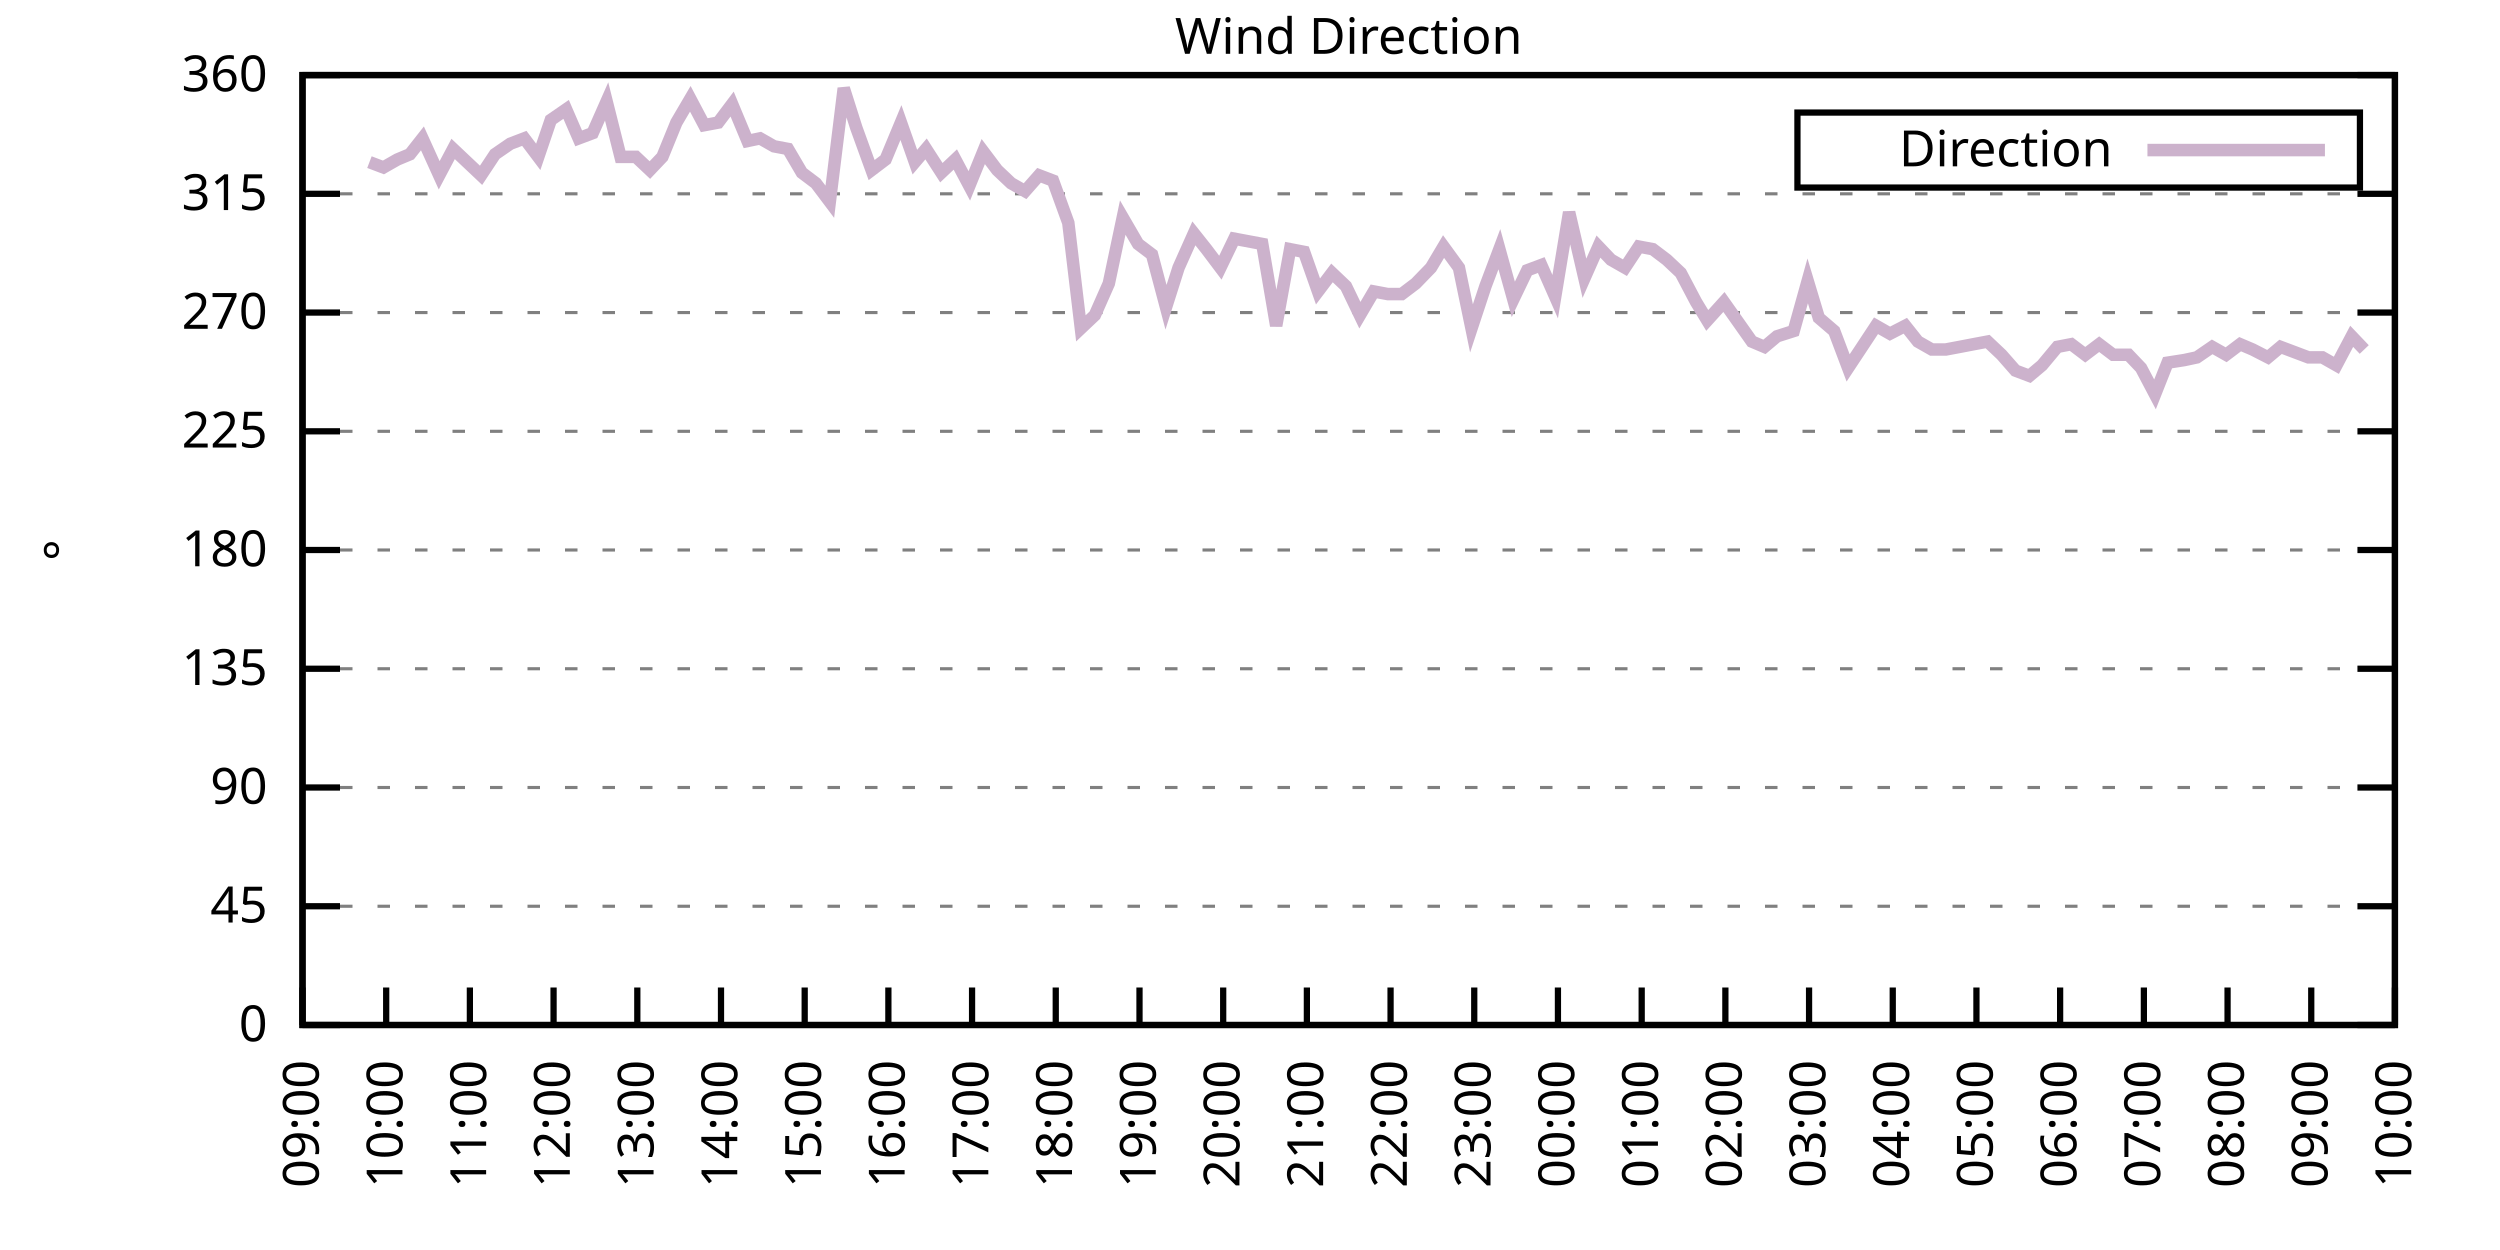
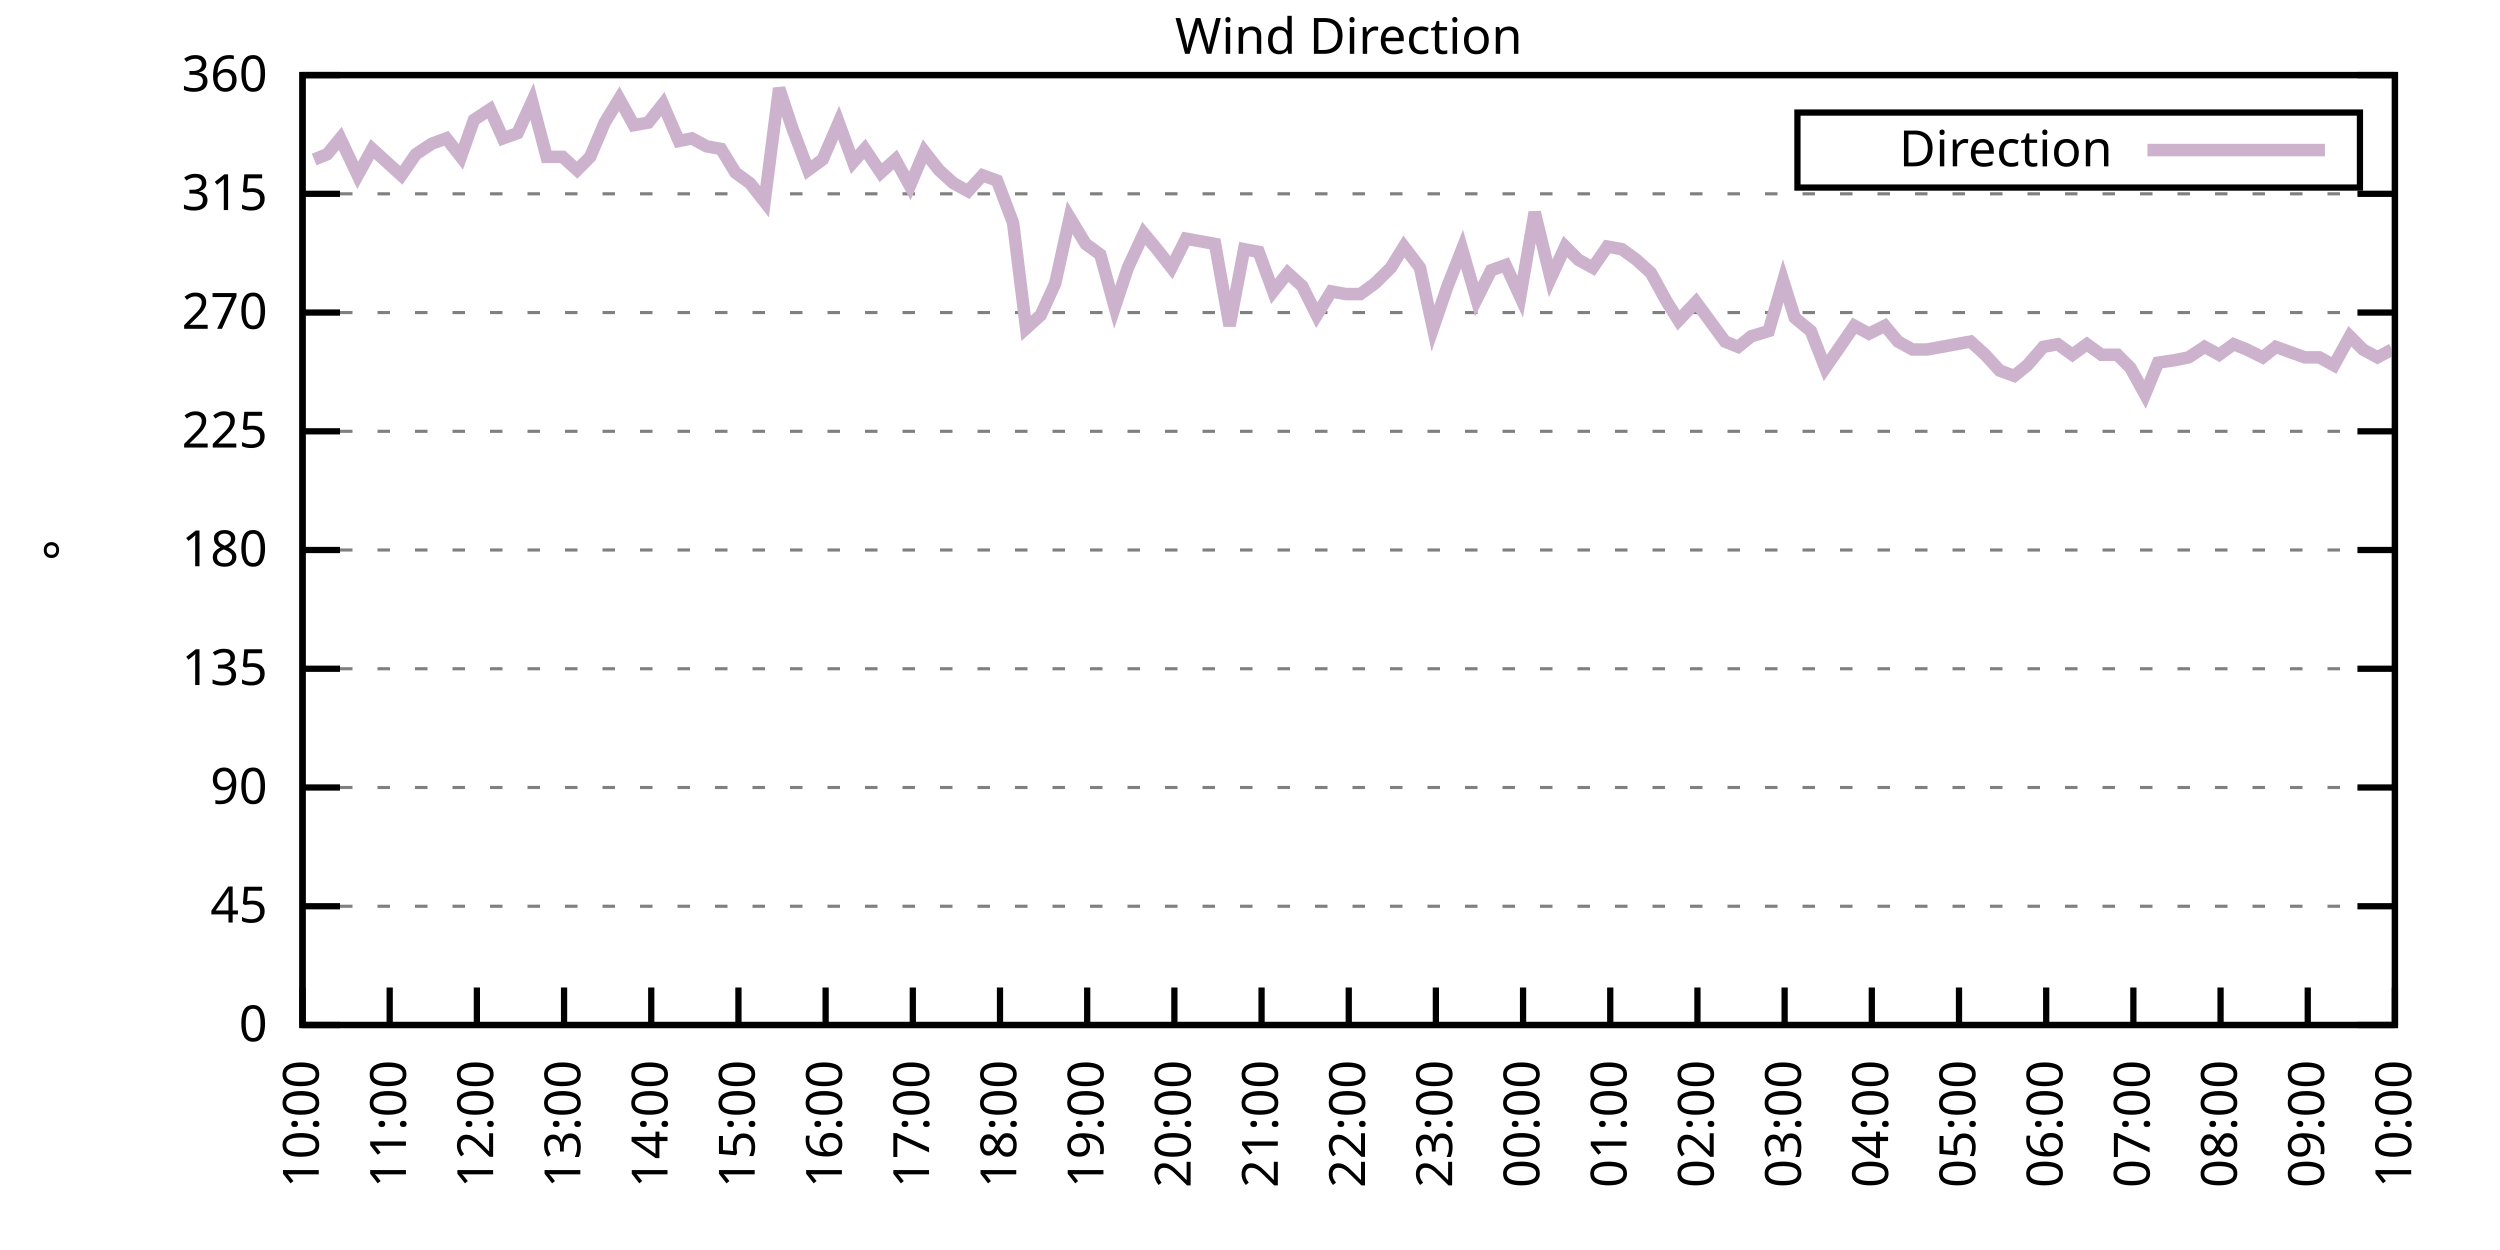
<svg xmlns="http://www.w3.org/2000/svg" xmlns:xlink="http://www.w3.org/1999/xlink" width="400" height="200" viewBox="0 0 400 200">
  <g id="gnuplot_canvas">
    <rect x="0" y="0" width="400" height="200" fill="none" />
    <defs>
      <circle id="gpDot" r="0.5" stroke-width="0.5" stroke="currentColor" />
      <path id="gpPt0" stroke-width="0.333" stroke="currentColor" d="M-1,0 h2 M0,-1 v2" />
      <path id="gpPt1" stroke-width="0.333" stroke="currentColor" d="M-1,-1 L1,1 M1,-1 L-1,1" />
      <path id="gpPt2" stroke-width="0.333" stroke="currentColor" d="M-1,0 L1,0 M0,-1 L0,1 M-1,-1 L1,1 M-1,1 L1,-1" />
      <rect id="gpPt3" stroke-width="0.333" stroke="currentColor" x="-1" y="-1" width="2" height="2" />
      <rect id="gpPt4" stroke-width="0.333" stroke="currentColor" fill="currentColor" x="-1" y="-1" width="2" height="2" />
      <circle id="gpPt5" stroke-width="0.333" stroke="currentColor" cx="0" cy="0" r="1" />
      <use xlink:href="#gpPt5" id="gpPt6" fill="currentColor" stroke="none" />
      <path id="gpPt7" stroke-width="0.333" stroke="currentColor" d="M0,-1.33 L-1.33,0.67 L1.33,0.67 z" />
      <use xlink:href="#gpPt7" id="gpPt8" fill="currentColor" stroke="none" />
      <use xlink:href="#gpPt7" id="gpPt9" stroke="currentColor" transform="rotate(180)" />
      <use xlink:href="#gpPt9" id="gpPt10" fill="currentColor" stroke="none" />
      <use xlink:href="#gpPt3" id="gpPt11" stroke="currentColor" transform="rotate(45)" />
      <use xlink:href="#gpPt11" id="gpPt12" fill="currentColor" stroke="none" />
      <path id="gpPt13" stroke-width="0.333" stroke="currentColor" d="M0,1.330 L1.265,0.411 L0.782,-1.067 L-0.782,-1.076 L-1.265,0.411 z" />
      <use xlink:href="#gpPt13" id="gpPt14" fill="currentColor" stroke="none" />
      <filter id="textbox" filterUnits="objectBoundingBox" x="0" y="0" height="1" width="1">
        <feFlood flood-color="white" flood-opacity="1" result="bgnd" />
        <feComposite in="SourceGraphic" in2="bgnd" operator="atop" />
      </filter>
      <filter id="greybox" filterUnits="objectBoundingBox" x="0" y="0" height="1" width="1">
        <feFlood flood-color="lightgrey" flood-opacity="1" result="grey" />
        <feComposite in="SourceGraphic" in2="grey" operator="atop" />
      </filter>
    </defs>
    <g fill="none" color="white" stroke="currentColor" stroke-width="1.00" stroke-linecap="butt" stroke-linejoin="miter">
</g>
    <g fill="none" color="black" stroke="currentColor" stroke-width="1.00" stroke-linecap="butt" stroke-linejoin="miter">
      <g stroke="none" shape-rendering="crispEdges">
        <polygon fill="rgb(255, 255, 255)" points="48.40,164.00 383.18,164.00 383.18,12.02 48.40,12.02 " />
      </g>
    </g>
    <g fill="none" color="black" stroke="currentColor" stroke-width="1.00" stroke-linecap="butt" stroke-linejoin="miter">
</g>
    <g fill="none" color="black" stroke="black" stroke-width="0.50" stroke-linecap="butt" stroke-linejoin="miter">
</g>
    <g fill="none" color="gray" stroke="currentColor" stroke-width="0.50" stroke-linecap="butt" stroke-linejoin="miter">
      <path stroke="gray" stroke-dasharray="2,4" class="gridline" d="M48.40,164.00 L383.19,164.00  " />
    </g>
    <g fill="none" color="gray" stroke="gray" stroke-width="1.00" stroke-linecap="butt" stroke-linejoin="miter">
</g>
    <g fill="none" color="black" stroke="currentColor" stroke-width="1.00" stroke-linecap="butt" stroke-linejoin="miter">
      <path stroke="black" d="M48.40,164.00 L54.40,164.00 M383.19,164.00 L377.19,164.00  " />
      <g transform="translate(42.80,166.60)" stroke="none" fill="black" font-family="Sans" font-size="8.00" text-anchor="end">
        <text>
          <tspan font-family="Sans"> 0</tspan>
        </text>
      </g>
    </g>
    <g fill="none" color="black" stroke="currentColor" stroke-width="1.00" stroke-linecap="butt" stroke-linejoin="miter">
</g>
    <g fill="none" color="black" stroke="black" stroke-width="0.50" stroke-linecap="butt" stroke-linejoin="miter">
</g>
    <g fill="none" color="gray" stroke="currentColor" stroke-width="0.50" stroke-linecap="butt" stroke-linejoin="miter">
      <path stroke="gray" stroke-dasharray="2,4" class="gridline" d="M48.40,145.00 L383.19,145.00  " />
    </g>
    <g fill="none" color="gray" stroke="gray" stroke-width="1.00" stroke-linecap="butt" stroke-linejoin="miter">
</g>
    <g fill="none" color="black" stroke="currentColor" stroke-width="1.00" stroke-linecap="butt" stroke-linejoin="miter">
      <path stroke="black" d="M48.40,145.00 L54.40,145.00 M383.19,145.00 L377.19,145.00  " />
      <g transform="translate(42.80,147.60)" stroke="none" fill="black" font-family="Sans" font-size="8.00" text-anchor="end">
        <text>
          <tspan font-family="Sans"> 45</tspan>
        </text>
      </g>
    </g>
    <g fill="none" color="black" stroke="currentColor" stroke-width="1.00" stroke-linecap="butt" stroke-linejoin="miter">
</g>
    <g fill="none" color="black" stroke="black" stroke-width="0.50" stroke-linecap="butt" stroke-linejoin="miter">
</g>
    <g fill="none" color="gray" stroke="currentColor" stroke-width="0.50" stroke-linecap="butt" stroke-linejoin="miter">
      <path stroke="gray" stroke-dasharray="2,4" class="gridline" d="M48.40,126.00 L383.19,126.00  " />
    </g>
    <g fill="none" color="gray" stroke="gray" stroke-width="1.00" stroke-linecap="butt" stroke-linejoin="miter">
</g>
    <g fill="none" color="black" stroke="currentColor" stroke-width="1.00" stroke-linecap="butt" stroke-linejoin="miter">
      <path stroke="black" d="M48.40,126.00 L54.40,126.00 M383.19,126.00 L377.19,126.00  " />
      <g transform="translate(42.80,128.60)" stroke="none" fill="black" font-family="Sans" font-size="8.00" text-anchor="end">
        <text>
          <tspan font-family="Sans"> 90</tspan>
        </text>
      </g>
    </g>
    <g fill="none" color="black" stroke="currentColor" stroke-width="1.00" stroke-linecap="butt" stroke-linejoin="miter">
</g>
    <g fill="none" color="black" stroke="black" stroke-width="0.50" stroke-linecap="butt" stroke-linejoin="miter">
</g>
    <g fill="none" color="gray" stroke="currentColor" stroke-width="0.50" stroke-linecap="butt" stroke-linejoin="miter">
      <path stroke="gray" stroke-dasharray="2,4" class="gridline" d="M48.40,107.00 L383.19,107.00  " />
    </g>
    <g fill="none" color="gray" stroke="gray" stroke-width="1.00" stroke-linecap="butt" stroke-linejoin="miter">
</g>
    <g fill="none" color="black" stroke="currentColor" stroke-width="1.00" stroke-linecap="butt" stroke-linejoin="miter">
      <path stroke="black" d="M48.40,107.00 L54.40,107.00 M383.19,107.00 L377.19,107.00  " />
      <g transform="translate(42.80,109.60)" stroke="none" fill="black" font-family="Sans" font-size="8.00" text-anchor="end">
        <text>
          <tspan font-family="Sans"> 135</tspan>
        </text>
      </g>
    </g>
    <g fill="none" color="black" stroke="currentColor" stroke-width="1.00" stroke-linecap="butt" stroke-linejoin="miter">
</g>
    <g fill="none" color="black" stroke="black" stroke-width="0.50" stroke-linecap="butt" stroke-linejoin="miter">
</g>
    <g fill="none" color="gray" stroke="currentColor" stroke-width="0.50" stroke-linecap="butt" stroke-linejoin="miter">
      <path stroke="gray" stroke-dasharray="2,4" class="gridline" d="M48.40,88.00 L383.19,88.00  " />
    </g>
    <g fill="none" color="gray" stroke="gray" stroke-width="1.00" stroke-linecap="butt" stroke-linejoin="miter">
</g>
    <g fill="none" color="black" stroke="currentColor" stroke-width="1.00" stroke-linecap="butt" stroke-linejoin="miter">
      <path stroke="black" d="M48.40,88.00 L54.40,88.00 M383.19,88.00 L377.19,88.00  " />
      <g transform="translate(42.80,90.60)" stroke="none" fill="black" font-family="Sans" font-size="8.00" text-anchor="end">
        <text>
          <tspan font-family="Sans"> 180</tspan>
        </text>
      </g>
    </g>
    <g fill="none" color="black" stroke="currentColor" stroke-width="1.00" stroke-linecap="butt" stroke-linejoin="miter">
</g>
    <g fill="none" color="black" stroke="black" stroke-width="0.50" stroke-linecap="butt" stroke-linejoin="miter">
</g>
    <g fill="none" color="gray" stroke="currentColor" stroke-width="0.50" stroke-linecap="butt" stroke-linejoin="miter">
      <path stroke="gray" stroke-dasharray="2,4" class="gridline" d="M48.40,69.01 L383.19,69.01  " />
    </g>
    <g fill="none" color="gray" stroke="gray" stroke-width="1.00" stroke-linecap="butt" stroke-linejoin="miter">
</g>
    <g fill="none" color="black" stroke="currentColor" stroke-width="1.00" stroke-linecap="butt" stroke-linejoin="miter">
      <path stroke="black" d="M48.40,69.01 L54.40,69.01 M383.19,69.01 L377.19,69.01  " />
      <g transform="translate(42.80,71.61)" stroke="none" fill="black" font-family="Sans" font-size="8.00" text-anchor="end">
        <text>
          <tspan font-family="Sans"> 225</tspan>
        </text>
      </g>
    </g>
    <g fill="none" color="black" stroke="currentColor" stroke-width="1.00" stroke-linecap="butt" stroke-linejoin="miter">
</g>
    <g fill="none" color="black" stroke="black" stroke-width="0.50" stroke-linecap="butt" stroke-linejoin="miter">
</g>
    <g fill="none" color="gray" stroke="currentColor" stroke-width="0.50" stroke-linecap="butt" stroke-linejoin="miter">
      <path stroke="gray" stroke-dasharray="2,4" class="gridline" d="M48.40,50.01 L383.19,50.01  " />
    </g>
    <g fill="none" color="gray" stroke="gray" stroke-width="1.00" stroke-linecap="butt" stroke-linejoin="miter">
</g>
    <g fill="none" color="black" stroke="currentColor" stroke-width="1.00" stroke-linecap="butt" stroke-linejoin="miter">
      <path stroke="black" d="M48.40,50.01 L54.40,50.01 M383.19,50.01 L377.19,50.01  " />
      <g transform="translate(42.80,52.61)" stroke="none" fill="black" font-family="Sans" font-size="8.00" text-anchor="end">
        <text>
          <tspan font-family="Sans"> 270</tspan>
        </text>
      </g>
    </g>
    <g fill="none" color="black" stroke="currentColor" stroke-width="1.00" stroke-linecap="butt" stroke-linejoin="miter">
</g>
    <g fill="none" color="black" stroke="black" stroke-width="0.50" stroke-linecap="butt" stroke-linejoin="miter">
</g>
    <g fill="none" color="gray" stroke="currentColor" stroke-width="0.50" stroke-linecap="butt" stroke-linejoin="miter">
      <path stroke="gray" stroke-dasharray="2,4" class="gridline" d="M48.40,31.01 L383.19,31.01  " />
    </g>
    <g fill="none" color="gray" stroke="gray" stroke-width="1.00" stroke-linecap="butt" stroke-linejoin="miter">
</g>
    <g fill="none" color="black" stroke="currentColor" stroke-width="1.00" stroke-linecap="butt" stroke-linejoin="miter">
      <path stroke="black" d="M48.40,31.01 L54.40,31.01 M383.19,31.01 L377.19,31.01  " />
      <g transform="translate(42.80,33.61)" stroke="none" fill="black" font-family="Sans" font-size="8.00" text-anchor="end">
        <text>
          <tspan font-family="Sans"> 315</tspan>
        </text>
      </g>
    </g>
    <g fill="none" color="black" stroke="currentColor" stroke-width="1.00" stroke-linecap="butt" stroke-linejoin="miter">
</g>
    <g fill="none" color="black" stroke="black" stroke-width="0.50" stroke-linecap="butt" stroke-linejoin="miter">
</g>
    <g fill="none" color="gray" stroke="currentColor" stroke-width="0.50" stroke-linecap="butt" stroke-linejoin="miter">
      <path stroke="gray" stroke-dasharray="2,4" class="gridline" d="M48.40,12.01 L383.19,12.01  " />
    </g>
    <g fill="none" color="gray" stroke="gray" stroke-width="1.00" stroke-linecap="butt" stroke-linejoin="miter">
</g>
    <g fill="none" color="black" stroke="currentColor" stroke-width="1.00" stroke-linecap="butt" stroke-linejoin="miter">
      <path stroke="black" d="M48.40,12.01 L54.40,12.01 M383.19,12.01 L377.19,12.01  " />
      <g transform="translate(42.80,14.61)" stroke="none" fill="black" font-family="Sans" font-size="8.00" text-anchor="end">
        <text>
          <tspan font-family="Sans"> 360</tspan>
        </text>
      </g>
    </g>
    <g fill="none" color="black" stroke="currentColor" stroke-width="1.00" stroke-linecap="butt" stroke-linejoin="miter">
      <path stroke="black" d="M48.40,164.00 L48.40,158.00  " />
      <g transform="translate(51.00,169.60) rotate(270.00)" stroke="none" fill="black" font-family="Sans" font-size="8.00" text-anchor="end">
        <text>
-           <tspan font-family="Sans">09:00</tspan>
-         </text>
-       </g>
-     </g>
-     <g fill="none" color="black" stroke="currentColor" stroke-width="1.00" stroke-linecap="butt" stroke-linejoin="miter">
-       <path stroke="black" d="M61.79,164.00 L61.79,158.00  " />
-       <g transform="translate(64.39,169.60) rotate(270.00)" stroke="none" fill="black" font-family="Sans" font-size="8.00" text-anchor="end">
-         <text>
          <tspan font-family="Sans">10:00</tspan>
        </text>
      </g>
    </g>
    <g fill="none" color="black" stroke="currentColor" stroke-width="1.00" stroke-linecap="butt" stroke-linejoin="miter">
-       <path stroke="black" d="M75.18,164.00 L75.18,158.00  " />
-       <g transform="translate(77.78,169.60) rotate(270.00)" stroke="none" fill="black" font-family="Sans" font-size="8.00" text-anchor="end">
+       <path stroke="black" d="M62.35,164.00 L62.35,158.00  " />
+       <g transform="translate(64.95,169.60) rotate(270.00)" stroke="none" fill="black" font-family="Sans" font-size="8.00" text-anchor="end">
        <text>
          <tspan font-family="Sans">11:00</tspan>
        </text>
      </g>
    </g>
    <g fill="none" color="black" stroke="currentColor" stroke-width="1.00" stroke-linecap="butt" stroke-linejoin="miter">
-       <path stroke="black" d="M88.57,164.00 L88.57,158.00  " />
-       <g transform="translate(91.17,169.60) rotate(270.00)" stroke="none" fill="black" font-family="Sans" font-size="8.00" text-anchor="end">
+       <path stroke="black" d="M76.30,164.00 L76.30,158.00  " />
+       <g transform="translate(78.90,169.60) rotate(270.00)" stroke="none" fill="black" font-family="Sans" font-size="8.00" text-anchor="end">
        <text>
          <tspan font-family="Sans">12:00</tspan>
        </text>
      </g>
    </g>
    <g fill="none" color="black" stroke="currentColor" stroke-width="1.00" stroke-linecap="butt" stroke-linejoin="miter">
-       <path stroke="black" d="M101.97,164.00 L101.97,158.00  " />
-       <g transform="translate(104.57,169.60) rotate(270.00)" stroke="none" fill="black" font-family="Sans" font-size="8.00" text-anchor="end">
+       <path stroke="black" d="M90.25,164.00 L90.25,158.00  " />
+       <g transform="translate(92.85,169.60) rotate(270.00)" stroke="none" fill="black" font-family="Sans" font-size="8.00" text-anchor="end">
        <text>
          <tspan font-family="Sans">13:00</tspan>
        </text>
      </g>
    </g>
    <g fill="none" color="black" stroke="currentColor" stroke-width="1.00" stroke-linecap="butt" stroke-linejoin="miter">
-       <path stroke="black" d="M115.36,164.00 L115.36,158.00  " />
-       <g transform="translate(117.96,169.60) rotate(270.00)" stroke="none" fill="black" font-family="Sans" font-size="8.00" text-anchor="end">
+       <path stroke="black" d="M104.20,164.00 L104.20,158.00  " />
+       <g transform="translate(106.80,169.60) rotate(270.00)" stroke="none" fill="black" font-family="Sans" font-size="8.00" text-anchor="end">
        <text>
          <tspan font-family="Sans">14:00</tspan>
        </text>
      </g>
    </g>
    <g fill="none" color="black" stroke="currentColor" stroke-width="1.00" stroke-linecap="butt" stroke-linejoin="miter">
-       <path stroke="black" d="M128.75,164.00 L128.75,158.00  " />
-       <g transform="translate(131.35,169.60) rotate(270.00)" stroke="none" fill="black" font-family="Sans" font-size="8.00" text-anchor="end">
+       <path stroke="black" d="M118.15,164.00 L118.15,158.00  " />
+       <g transform="translate(120.75,169.60) rotate(270.00)" stroke="none" fill="black" font-family="Sans" font-size="8.00" text-anchor="end">
        <text>
          <tspan font-family="Sans">15:00</tspan>
        </text>
      </g>
    </g>
    <g fill="none" color="black" stroke="currentColor" stroke-width="1.00" stroke-linecap="butt" stroke-linejoin="miter">
-       <path stroke="black" d="M142.14,164.00 L142.14,158.00  " />
-       <g transform="translate(144.74,169.60) rotate(270.00)" stroke="none" fill="black" font-family="Sans" font-size="8.00" text-anchor="end">
+       <path stroke="black" d="M132.10,164.00 L132.10,158.00  " />
+       <g transform="translate(134.70,169.60) rotate(270.00)" stroke="none" fill="black" font-family="Sans" font-size="8.00" text-anchor="end">
        <text>
          <tspan font-family="Sans">16:00</tspan>
        </text>
      </g>
    </g>
    <g fill="none" color="black" stroke="currentColor" stroke-width="1.00" stroke-linecap="butt" stroke-linejoin="miter">
-       <path stroke="black" d="M155.53,164.00 L155.53,158.00  " />
-       <g transform="translate(158.13,169.60) rotate(270.00)" stroke="none" fill="black" font-family="Sans" font-size="8.00" text-anchor="end">
+       <path stroke="black" d="M146.05,164.00 L146.05,158.00  " />
+       <g transform="translate(148.65,169.60) rotate(270.00)" stroke="none" fill="black" font-family="Sans" font-size="8.00" text-anchor="end">
        <text>
          <tspan font-family="Sans">17:00</tspan>
        </text>
      </g>
    </g>
    <g fill="none" color="black" stroke="currentColor" stroke-width="1.00" stroke-linecap="butt" stroke-linejoin="miter">
-       <path stroke="black" d="M168.92,164.00 L168.92,158.00  " />
-       <g transform="translate(171.52,169.60) rotate(270.00)" stroke="none" fill="black" font-family="Sans" font-size="8.00" text-anchor="end">
+       <path stroke="black" d="M160.00,164.00 L160.00,158.00  " />
+       <g transform="translate(162.60,169.60) rotate(270.00)" stroke="none" fill="black" font-family="Sans" font-size="8.00" text-anchor="end">
        <text>
          <tspan font-family="Sans">18:00</tspan>
        </text>
      </g>
    </g>
    <g fill="none" color="black" stroke="currentColor" stroke-width="1.00" stroke-linecap="butt" stroke-linejoin="miter">
-       <path stroke="black" d="M182.32,164.00 L182.32,158.00  " />
-       <g transform="translate(184.92,169.60) rotate(270.00)" stroke="none" fill="black" font-family="Sans" font-size="8.00" text-anchor="end">
+       <path stroke="black" d="M173.95,164.00 L173.95,158.00  " />
+       <g transform="translate(176.55,169.60) rotate(270.00)" stroke="none" fill="black" font-family="Sans" font-size="8.00" text-anchor="end">
        <text>
          <tspan font-family="Sans">19:00</tspan>
        </text>
      </g>
    </g>
    <g fill="none" color="black" stroke="currentColor" stroke-width="1.00" stroke-linecap="butt" stroke-linejoin="miter">
-       <path stroke="black" d="M195.71,164.00 L195.71,158.00  " />
-       <g transform="translate(198.31,169.60) rotate(270.00)" stroke="none" fill="black" font-family="Sans" font-size="8.00" text-anchor="end">
+       <path stroke="black" d="M187.90,164.00 L187.90,158.00  " />
+       <g transform="translate(190.50,169.60) rotate(270.00)" stroke="none" fill="black" font-family="Sans" font-size="8.00" text-anchor="end">
        <text>
          <tspan font-family="Sans">20:00</tspan>
        </text>
      </g>
    </g>
    <g fill="none" color="black" stroke="currentColor" stroke-width="1.00" stroke-linecap="butt" stroke-linejoin="miter">
-       <path stroke="black" d="M209.10,164.00 L209.10,158.00  " />
-       <g transform="translate(211.70,169.60) rotate(270.00)" stroke="none" fill="black" font-family="Sans" font-size="8.00" text-anchor="end">
+       <path stroke="black" d="M201.85,164.00 L201.85,158.00  " />
+       <g transform="translate(204.45,169.60) rotate(270.00)" stroke="none" fill="black" font-family="Sans" font-size="8.00" text-anchor="end">
        <text>
          <tspan font-family="Sans">21:00</tspan>
        </text>
      </g>
    </g>
    <g fill="none" color="black" stroke="currentColor" stroke-width="1.00" stroke-linecap="butt" stroke-linejoin="miter">
-       <path stroke="black" d="M222.49,164.00 L222.49,158.00  " />
-       <g transform="translate(225.09,169.60) rotate(270.00)" stroke="none" fill="black" font-family="Sans" font-size="8.00" text-anchor="end">
+       <path stroke="black" d="M215.80,164.00 L215.80,158.00  " />
+       <g transform="translate(218.40,169.60) rotate(270.00)" stroke="none" fill="black" font-family="Sans" font-size="8.00" text-anchor="end">
        <text>
          <tspan font-family="Sans">22:00</tspan>
        </text>
      </g>
    </g>
    <g fill="none" color="black" stroke="currentColor" stroke-width="1.00" stroke-linecap="butt" stroke-linejoin="miter">
-       <path stroke="black" d="M235.88,164.00 L235.88,158.00  " />
-       <g transform="translate(238.48,169.60) rotate(270.00)" stroke="none" fill="black" font-family="Sans" font-size="8.00" text-anchor="end">
+       <path stroke="black" d="M229.74,164.00 L229.74,158.00  " />
+       <g transform="translate(232.34,169.60) rotate(270.00)" stroke="none" fill="black" font-family="Sans" font-size="8.00" text-anchor="end">
        <text>
          <tspan font-family="Sans">23:00</tspan>
        </text>
      </g>
    </g>
    <g fill="none" color="black" stroke="currentColor" stroke-width="1.00" stroke-linecap="butt" stroke-linejoin="miter">
-       <path stroke="black" d="M249.27,164.00 L249.27,158.00  " />
-       <g transform="translate(251.87,169.60) rotate(270.00)" stroke="none" fill="black" font-family="Sans" font-size="8.00" text-anchor="end">
+       <path stroke="black" d="M243.69,164.00 L243.69,158.00  " />
+       <g transform="translate(246.29,169.60) rotate(270.00)" stroke="none" fill="black" font-family="Sans" font-size="8.00" text-anchor="end">
        <text>
          <tspan font-family="Sans">00:00</tspan>
        </text>
      </g>
    </g>
    <g fill="none" color="black" stroke="currentColor" stroke-width="1.00" stroke-linecap="butt" stroke-linejoin="miter">
-       <path stroke="black" d="M262.67,164.00 L262.67,158.00  " />
-       <g transform="translate(265.27,169.60) rotate(270.00)" stroke="none" fill="black" font-family="Sans" font-size="8.00" text-anchor="end">
+       <path stroke="black" d="M257.64,164.00 L257.64,158.00  " />
+       <g transform="translate(260.24,169.60) rotate(270.00)" stroke="none" fill="black" font-family="Sans" font-size="8.00" text-anchor="end">
        <text>
          <tspan font-family="Sans">01:00</tspan>
        </text>
      </g>
    </g>
    <g fill="none" color="black" stroke="currentColor" stroke-width="1.00" stroke-linecap="butt" stroke-linejoin="miter">
-       <path stroke="black" d="M276.06,164.00 L276.06,158.00  " />
-       <g transform="translate(278.66,169.60) rotate(270.00)" stroke="none" fill="black" font-family="Sans" font-size="8.00" text-anchor="end">
+       <path stroke="black" d="M271.59,164.00 L271.59,158.00  " />
+       <g transform="translate(274.19,169.60) rotate(270.00)" stroke="none" fill="black" font-family="Sans" font-size="8.00" text-anchor="end">
        <text>
          <tspan font-family="Sans">02:00</tspan>
        </text>
      </g>
    </g>
    <g fill="none" color="black" stroke="currentColor" stroke-width="1.00" stroke-linecap="butt" stroke-linejoin="miter">
-       <path stroke="black" d="M289.45,164.00 L289.45,158.00  " />
-       <g transform="translate(292.05,169.60) rotate(270.00)" stroke="none" fill="black" font-family="Sans" font-size="8.00" text-anchor="end">
+       <path stroke="black" d="M285.54,164.00 L285.54,158.00  " />
+       <g transform="translate(288.14,169.60) rotate(270.00)" stroke="none" fill="black" font-family="Sans" font-size="8.00" text-anchor="end">
        <text>
          <tspan font-family="Sans">03:00</tspan>
        </text>
      </g>
    </g>
    <g fill="none" color="black" stroke="currentColor" stroke-width="1.00" stroke-linecap="butt" stroke-linejoin="miter">
-       <path stroke="black" d="M302.84,164.00 L302.84,158.00  " />
-       <g transform="translate(305.44,169.60) rotate(270.00)" stroke="none" fill="black" font-family="Sans" font-size="8.00" text-anchor="end">
+       <path stroke="black" d="M299.49,164.00 L299.49,158.00  " />
+       <g transform="translate(302.09,169.60) rotate(270.00)" stroke="none" fill="black" font-family="Sans" font-size="8.00" text-anchor="end">
        <text>
          <tspan font-family="Sans">04:00</tspan>
        </text>
      </g>
    </g>
    <g fill="none" color="black" stroke="currentColor" stroke-width="1.00" stroke-linecap="butt" stroke-linejoin="miter">
-       <path stroke="black" d="M316.23,164.00 L316.23,158.00  " />
-       <g transform="translate(318.83,169.60) rotate(270.00)" stroke="none" fill="black" font-family="Sans" font-size="8.00" text-anchor="end">
+       <path stroke="black" d="M313.44,164.00 L313.44,158.00  " />
+       <g transform="translate(316.04,169.60) rotate(270.00)" stroke="none" fill="black" font-family="Sans" font-size="8.00" text-anchor="end">
        <text>
          <tspan font-family="Sans">05:00</tspan>
        </text>
      </g>
    </g>
    <g fill="none" color="black" stroke="currentColor" stroke-width="1.00" stroke-linecap="butt" stroke-linejoin="miter">
-       <path stroke="black" d="M329.62,164.00 L329.62,158.00  " />
-       <g transform="translate(332.22,169.60) rotate(270.00)" stroke="none" fill="black" font-family="Sans" font-size="8.00" text-anchor="end">
+       <path stroke="black" d="M327.39,164.00 L327.39,158.00  " />
+       <g transform="translate(329.99,169.60) rotate(270.00)" stroke="none" fill="black" font-family="Sans" font-size="8.00" text-anchor="end">
        <text>
          <tspan font-family="Sans">06:00</tspan>
        </text>
      </g>
    </g>
    <g fill="none" color="black" stroke="currentColor" stroke-width="1.00" stroke-linecap="butt" stroke-linejoin="miter">
-       <path stroke="black" d="M343.02,164.00 L343.02,158.00  " />
-       <g transform="translate(345.62,169.60) rotate(270.00)" stroke="none" fill="black" font-family="Sans" font-size="8.00" text-anchor="end">
+       <path stroke="black" d="M341.34,164.00 L341.34,158.00  " />
+       <g transform="translate(343.94,169.60) rotate(270.00)" stroke="none" fill="black" font-family="Sans" font-size="8.00" text-anchor="end">
        <text>
          <tspan font-family="Sans">07:00</tspan>
        </text>
      </g>
    </g>
    <g fill="none" color="black" stroke="currentColor" stroke-width="1.00" stroke-linecap="butt" stroke-linejoin="miter">
-       <path stroke="black" d="M356.41,164.00 L356.41,158.00  " />
-       <g transform="translate(359.01,169.60) rotate(270.00)" stroke="none" fill="black" font-family="Sans" font-size="8.00" text-anchor="end">
+       <path stroke="black" d="M355.29,164.00 L355.29,158.00  " />
+       <g transform="translate(357.89,169.60) rotate(270.00)" stroke="none" fill="black" font-family="Sans" font-size="8.00" text-anchor="end">
        <text>
          <tspan font-family="Sans">08:00</tspan>
        </text>
      </g>
    </g>
    <g fill="none" color="black" stroke="currentColor" stroke-width="1.00" stroke-linecap="butt" stroke-linejoin="miter">
-       <path stroke="black" d="M369.80,164.00 L369.80,158.00  " />
-       <g transform="translate(372.40,169.60) rotate(270.00)" stroke="none" fill="black" font-family="Sans" font-size="8.00" text-anchor="end">
+       <path stroke="black" d="M369.24,164.00 L369.24,158.00  " />
+       <g transform="translate(371.84,169.60) rotate(270.00)" stroke="none" fill="black" font-family="Sans" font-size="8.00" text-anchor="end">
        <text>
          <tspan font-family="Sans">09:00</tspan>
        </text>
      </g>
    </g>
    <g fill="none" color="black" stroke="currentColor" stroke-width="1.00" stroke-linecap="butt" stroke-linejoin="miter">
      <path stroke="black" d="M383.19,164.00 L383.19,158.00  " />
      <g transform="translate(385.79,169.60) rotate(270.00)" stroke="none" fill="black" font-family="Sans" font-size="8.00" text-anchor="end">
        <text>
          <tspan font-family="Sans">10:00</tspan>
        </text>
      </g>
    </g>
    <g fill="none" color="black" stroke="currentColor" stroke-width="1.00" stroke-linecap="butt" stroke-linejoin="miter">
</g>
    <g fill="none" color="black" stroke="currentColor" stroke-width="1.00" stroke-linecap="butt" stroke-linejoin="miter">
      <path stroke="black" d="M48.40,12.01 L48.40,164.00 L383.19,164.00 L383.19,12.01 L48.40,12.01 Z  " />
    </g>
    <g fill="none" color="black" stroke="currentColor" stroke-width="1.00" stroke-linecap="butt" stroke-linejoin="miter">
</g>
    <g fill="none" color="black" stroke="currentColor" stroke-width="1.00" stroke-linecap="butt" stroke-linejoin="miter">
      <path stroke="black" d="M287.59,30.01 L287.59,18.01 L377.59,18.01 L377.59,30.01 L287.59,30.01 Z  " />
    </g>
    <g id="Wind_direction_plot_1">
      <g fill="none" color="white" stroke="black" stroke-width="2.00" stroke-linecap="butt" stroke-linejoin="miter">
</g>
      <g fill="none" color="black" stroke="currentColor" stroke-width="2.00" stroke-linecap="butt" stroke-linejoin="miter">
        <g transform="translate(337.99,26.61)" stroke="none" fill="black" font-family="Sans" font-size="8.00" text-anchor="end">
          <text>
            <tspan font-family="Sans">Direction</tspan>
          </text>
        </g>
      </g>
      <g fill="none" color="black" stroke="currentColor" stroke-width="2.00" stroke-linecap="butt" stroke-linejoin="miter">
-         <path stroke="rgb(204, 178, 204)" d="M343.59,24.01 L371.99,24.01 M59.11,25.94 L61.35,26.79 L63.58,25.52 L65.59,24.68 L67.59,22.14 L70.27,28.05   L72.50,23.83 L76.97,28.05 L79.20,24.68 L81.66,22.99 L83.89,22.14 L86.12,25.10 L88.13,19.19 L90.58,17.50   L92.59,22.14 L94.82,21.30 L97.06,16.23 L99.29,25.10 L101.74,25.10 L103.98,27.21 L105.98,25.10 L108.22,19.61   L110.45,15.81 L112.68,20.03 L114.91,19.61 L117.14,16.65 L119.60,22.56 L121.61,22.14 L123.84,23.41 L126.07,23.83   L128.30,27.63 L130.54,29.32 L132.77,32.28 L135.00,14.12 L137.01,20.45 L139.46,27.21 L141.69,25.52 L144.15,19.61   L146.38,25.94 L148.17,23.83 L150.62,27.63 L152.85,25.52 L155.09,29.74 L157.32,24.25 L159.55,27.21 L161.78,29.32   L164.01,30.59 L166.25,28.05 L168.48,28.90 L170.93,35.65 L172.94,52.54 L175.17,50.43 L177.41,45.36 L179.64,34.81   L182.09,39.03 L184.32,40.72 L186.56,49.16 L188.57,42.83 L191.02,37.34 L193.03,39.87 L195.26,42.83 L197.49,38.19   L201.96,39.03 L204.19,52.12 L206.42,39.87 L208.65,40.30 L210.88,46.63 L213.12,43.67 L215.35,45.79 L217.58,50.43   L219.81,46.63 L222.04,47.05 L224.28,47.05 L226.51,45.36 L228.96,42.83 L230.97,39.45 L233.43,42.83 L235.44,52.54   L237.67,45.79 L239.90,39.87 L242.13,47.90 L244.36,43.25 L246.60,42.41 L248.83,47.47 L251.06,33.96 L253.51,44.52   L255.75,39.45 L257.76,41.56 L259.99,42.83 L262.22,39.45 L264.45,39.87 L266.68,41.56 L268.92,43.67 L271.37,48.32   L273.16,51.27 L275.83,48.32 L277.62,50.85 L280.30,54.65 L282.31,55.50 L284.32,53.81 L286.99,52.96 L289.23,44.94   L291.01,50.85 L293.47,52.96 L295.70,58.87 L297.93,55.50 L300.16,52.12 L302.39,53.39 L304.85,52.12 L306.86,54.65   L309.09,55.92 L311.32,55.92 L313.55,55.50 L315.79,55.07 L318.02,54.65 L320.25,56.76 L322.48,59.30 L324.71,60.14   L326.72,58.45 L329.18,55.50 L331.41,55.07 L333.64,56.76 L335.87,55.07 L338.10,56.76 L340.56,56.76 L342.57,58.87   L344.80,63.10 L346.81,58.03 L349.49,57.61 L351.50,57.18 L353.95,55.50 L356.18,56.76 L358.42,55.07 L360.42,55.92   L362.88,57.18 L364.89,55.50 L367.12,56.34 L369.35,57.18 L371.58,57.18 L373.82,58.45 L376.27,53.81 L378.28,55.92    " />
+         <path stroke="rgb(204, 178, 204)" d="M343.59,24.01 L371.99,24.01 M50.26,25.52 L52.35,24.68 L54.44,22.14 L57.23,28.05 L59.56,23.83 L64.21,28.05   L66.53,24.68 L69.09,22.99 L71.42,22.14 L73.74,25.10 L75.83,19.19 L78.39,17.50 L80.48,22.14 L82.81,21.30   L85.13,16.23 L87.46,25.10 L90.02,25.10 L92.34,27.21 L94.43,25.10 L96.76,19.61 L99.08,15.81 L101.41,20.03   L103.73,19.61 L106.06,16.65 L108.62,22.56 L110.71,22.14 L113.03,23.41 L115.36,23.83 L117.68,27.63 L120.01,29.32   L122.33,32.28 L124.66,14.12 L126.75,20.45 L129.31,27.21 L131.63,25.52 L134.19,19.61 L136.51,25.94 L138.37,23.83   L140.93,27.63 L143.26,25.52 L145.58,29.74 L147.91,24.25 L150.23,27.21 L152.56,29.32 L154.88,30.59 L157.21,28.05   L159.53,28.90 L162.09,35.65 L164.18,52.54 L166.51,50.43 L168.83,45.36 L171.16,34.81 L173.71,39.03 L176.04,40.72   L178.36,49.16 L180.46,42.83 L183.01,37.34 L185.11,39.87 L187.43,42.83 L189.76,38.19 L194.41,39.03 L196.73,52.12   L199.06,39.87 L201.38,40.30 L203.71,46.63 L206.03,43.67 L208.36,45.79 L210.68,50.43 L213.01,46.63 L215.33,47.05   L217.65,47.05 L219.98,45.36 L222.54,42.83 L224.63,39.45 L227.19,42.83 L229.28,52.54 L231.60,45.79 L233.93,39.87   L236.25,47.90 L238.58,43.25 L240.90,42.41 L243.23,47.47 L245.55,33.96 L248.11,44.52 L250.44,39.45 L252.53,41.56   L254.85,42.83 L257.18,39.45 L259.50,39.87 L261.83,41.56 L264.15,43.67 L266.71,48.32 L268.57,51.27 L271.36,48.32   L273.22,50.85 L276.01,54.65 L278.10,55.50 L280.20,53.81 L282.99,52.96 L285.31,44.94 L287.17,50.85 L289.73,52.96   L292.05,58.87 L294.38,55.50 L296.70,52.12 L299.03,53.39 L301.58,52.12 L303.68,54.65 L306.00,55.92 L308.33,55.92   L310.65,55.50 L312.98,55.07 L315.30,54.65 L317.63,56.76 L319.95,59.30 L322.28,60.14 L324.37,58.45 L326.93,55.50   L329.25,55.07 L331.58,56.76 L333.90,55.07 L336.23,56.76 L338.78,56.76 L340.88,58.87 L343.20,63.10 L345.29,58.03   L348.08,57.61 L350.18,57.18 L352.73,55.50 L355.06,56.76 L357.38,55.07 L359.48,55.92 L362.03,57.18 L364.13,55.50   L366.45,56.34 L368.78,57.18 L371.10,57.18 L373.43,58.45 L375.98,53.81 L378.08,55.92 L380.40,57.18 L382.73,55.92    " />
      </g>
    </g>
    <g fill="none" color="black" stroke="currentColor" stroke-width="2.00" stroke-linecap="butt" stroke-linejoin="miter">
</g>
    <g fill="none" color="black" stroke="black" stroke-width="1.00" stroke-linecap="butt" stroke-linejoin="miter">
</g>
    <g fill="none" color="black" stroke="currentColor" stroke-width="1.00" stroke-linecap="butt" stroke-linejoin="miter">
      <path stroke="black" d="M48.40,12.01 L48.40,164.00 L383.19,164.00 L383.19,12.01 L48.40,12.01 Z  " />
      <g transform="translate(12.80,88.01) rotate(270.00)" stroke="none" fill="black" font-family="Sans" font-size="8.00" text-anchor="middle">
        <text>
          <tspan font-family="Sans">°</tspan>
        </text>
      </g>
    </g>
    <g fill="none" color="black" stroke="currentColor" stroke-width="1.00" stroke-linecap="butt" stroke-linejoin="miter">
</g>
    <g fill="none" color="black" stroke="currentColor" stroke-width="1.00" stroke-linecap="butt" stroke-linejoin="miter">
      <g transform="translate(215.79,8.61)" stroke="none" fill="black" font-family="Sans" font-size="8.00" text-anchor="middle">
        <text>
          <tspan font-family="Sans">Wind Direction</tspan>
        </text>
      </g>
    </g>
    <g fill="none" color="black" stroke="currentColor" stroke-width="1.00" stroke-linecap="butt" stroke-linejoin="miter">
</g>
  </g>
</svg>
